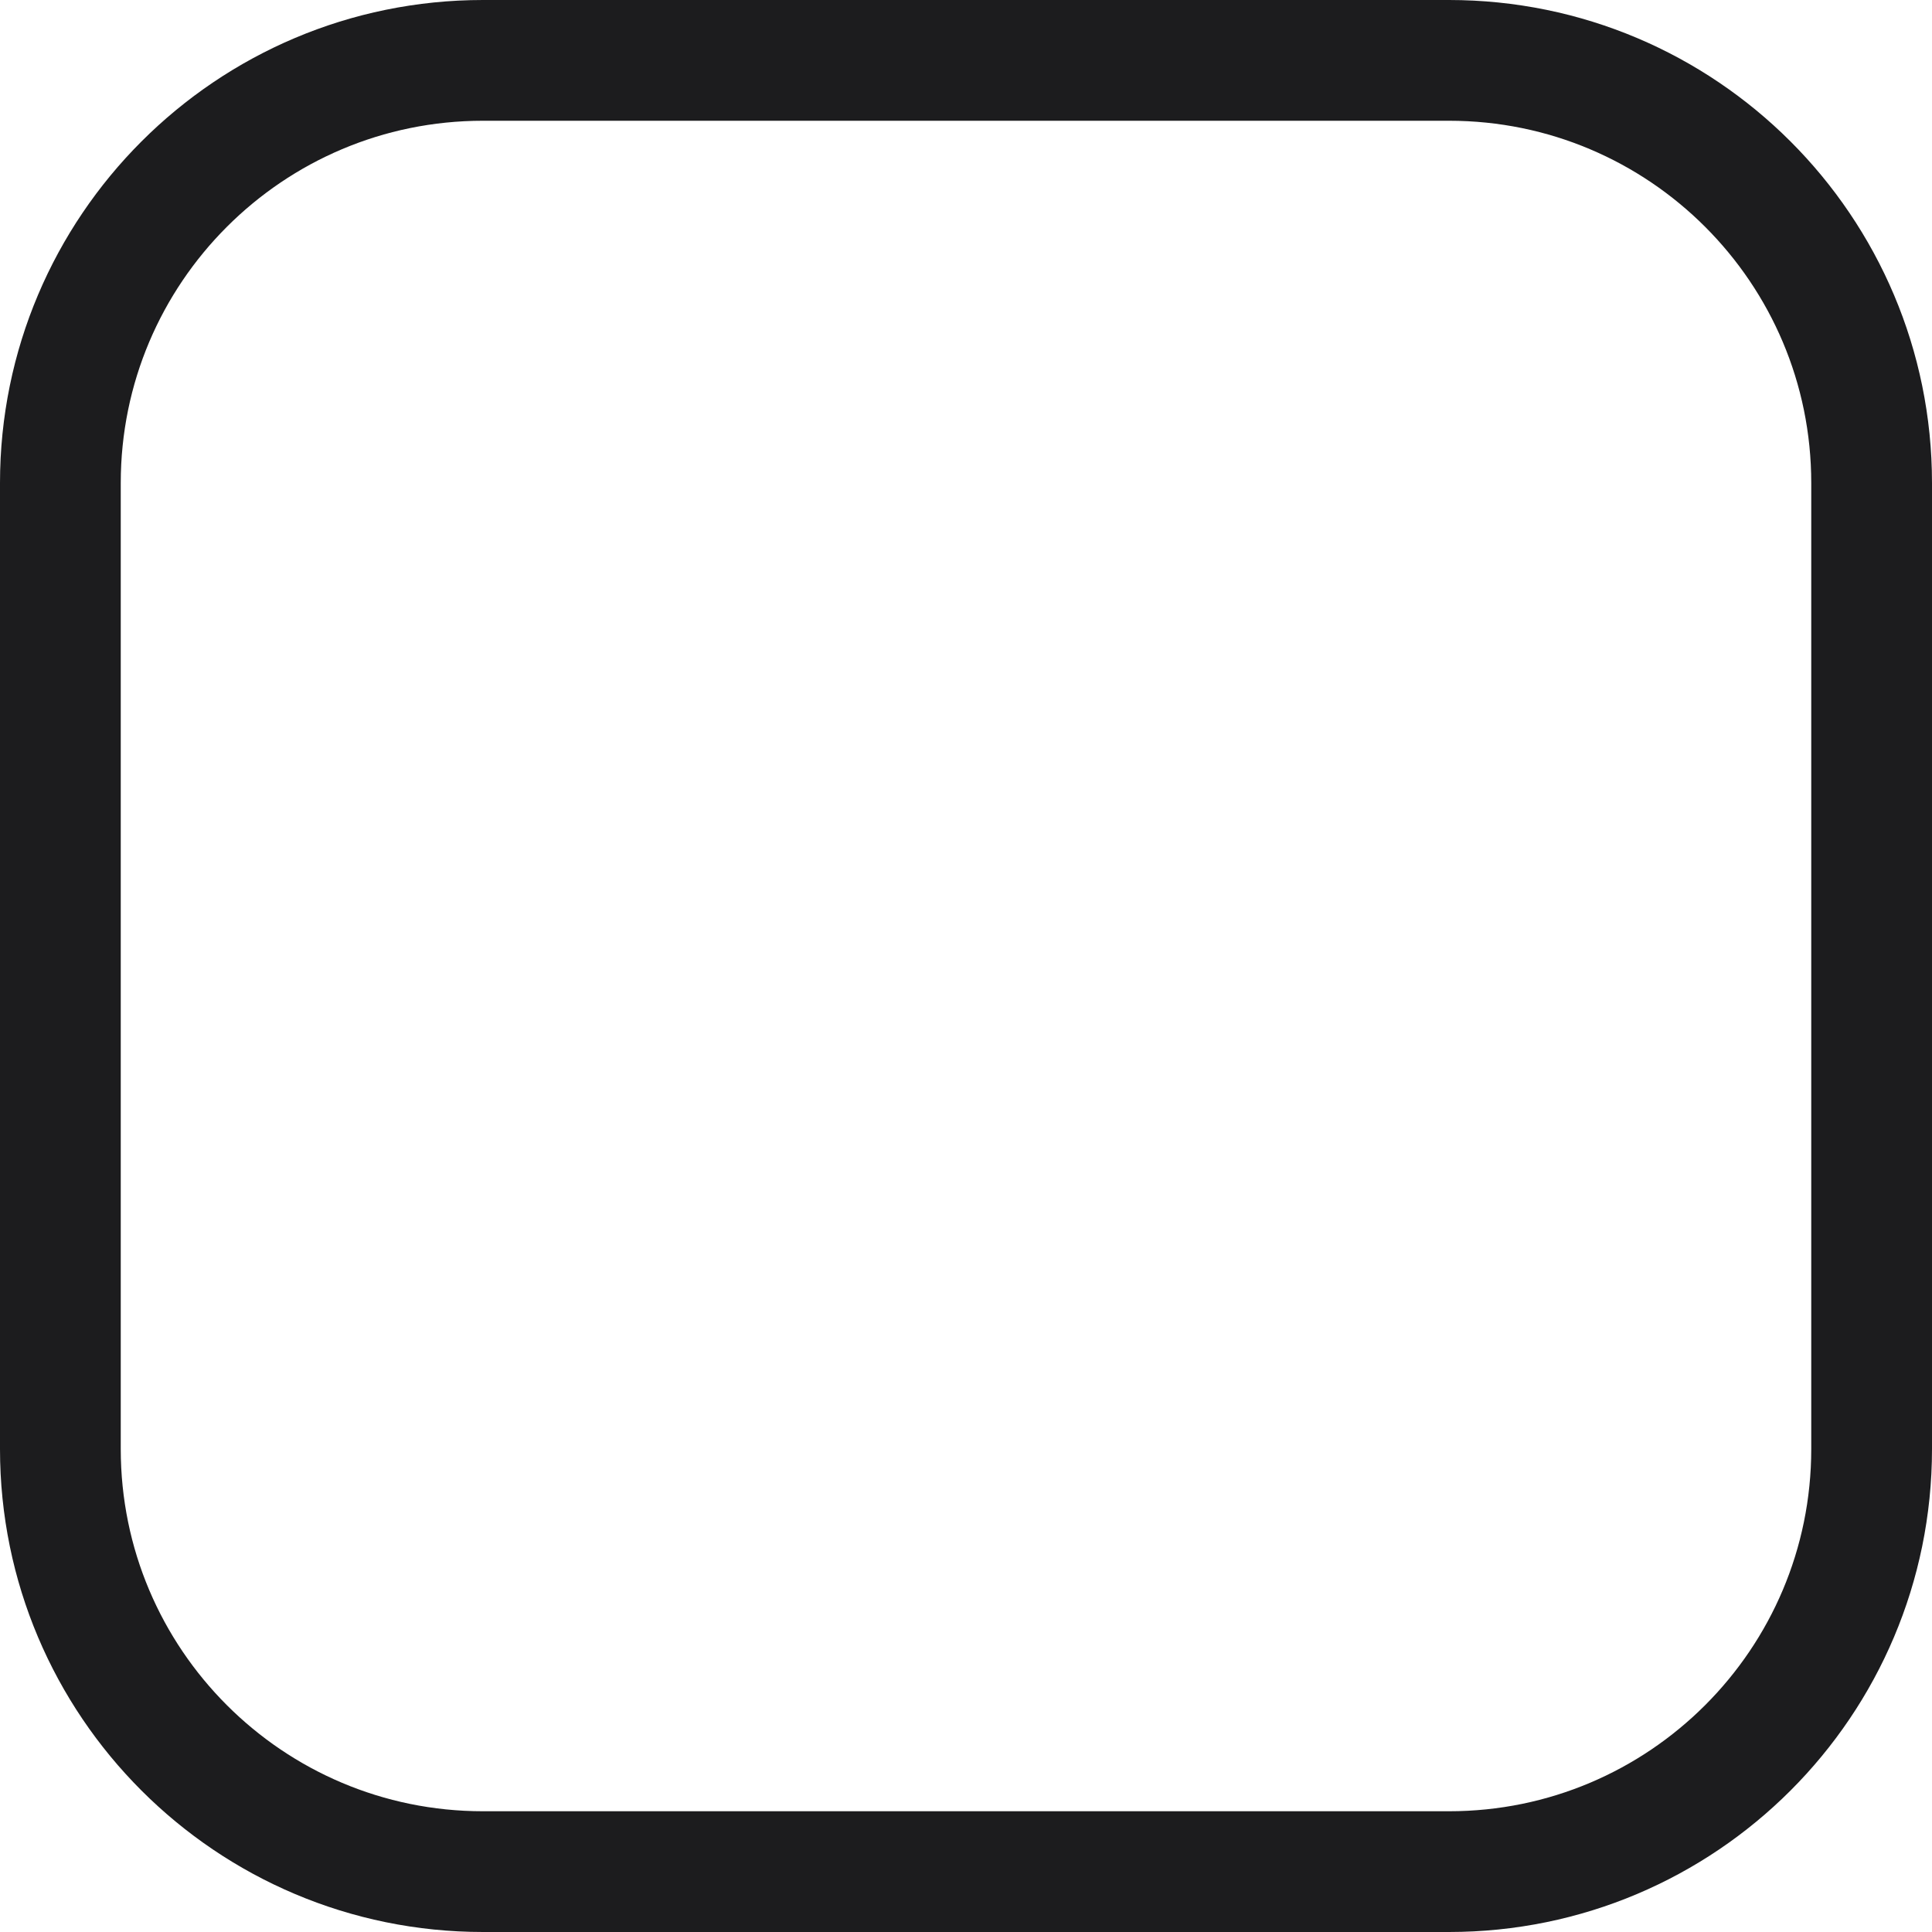
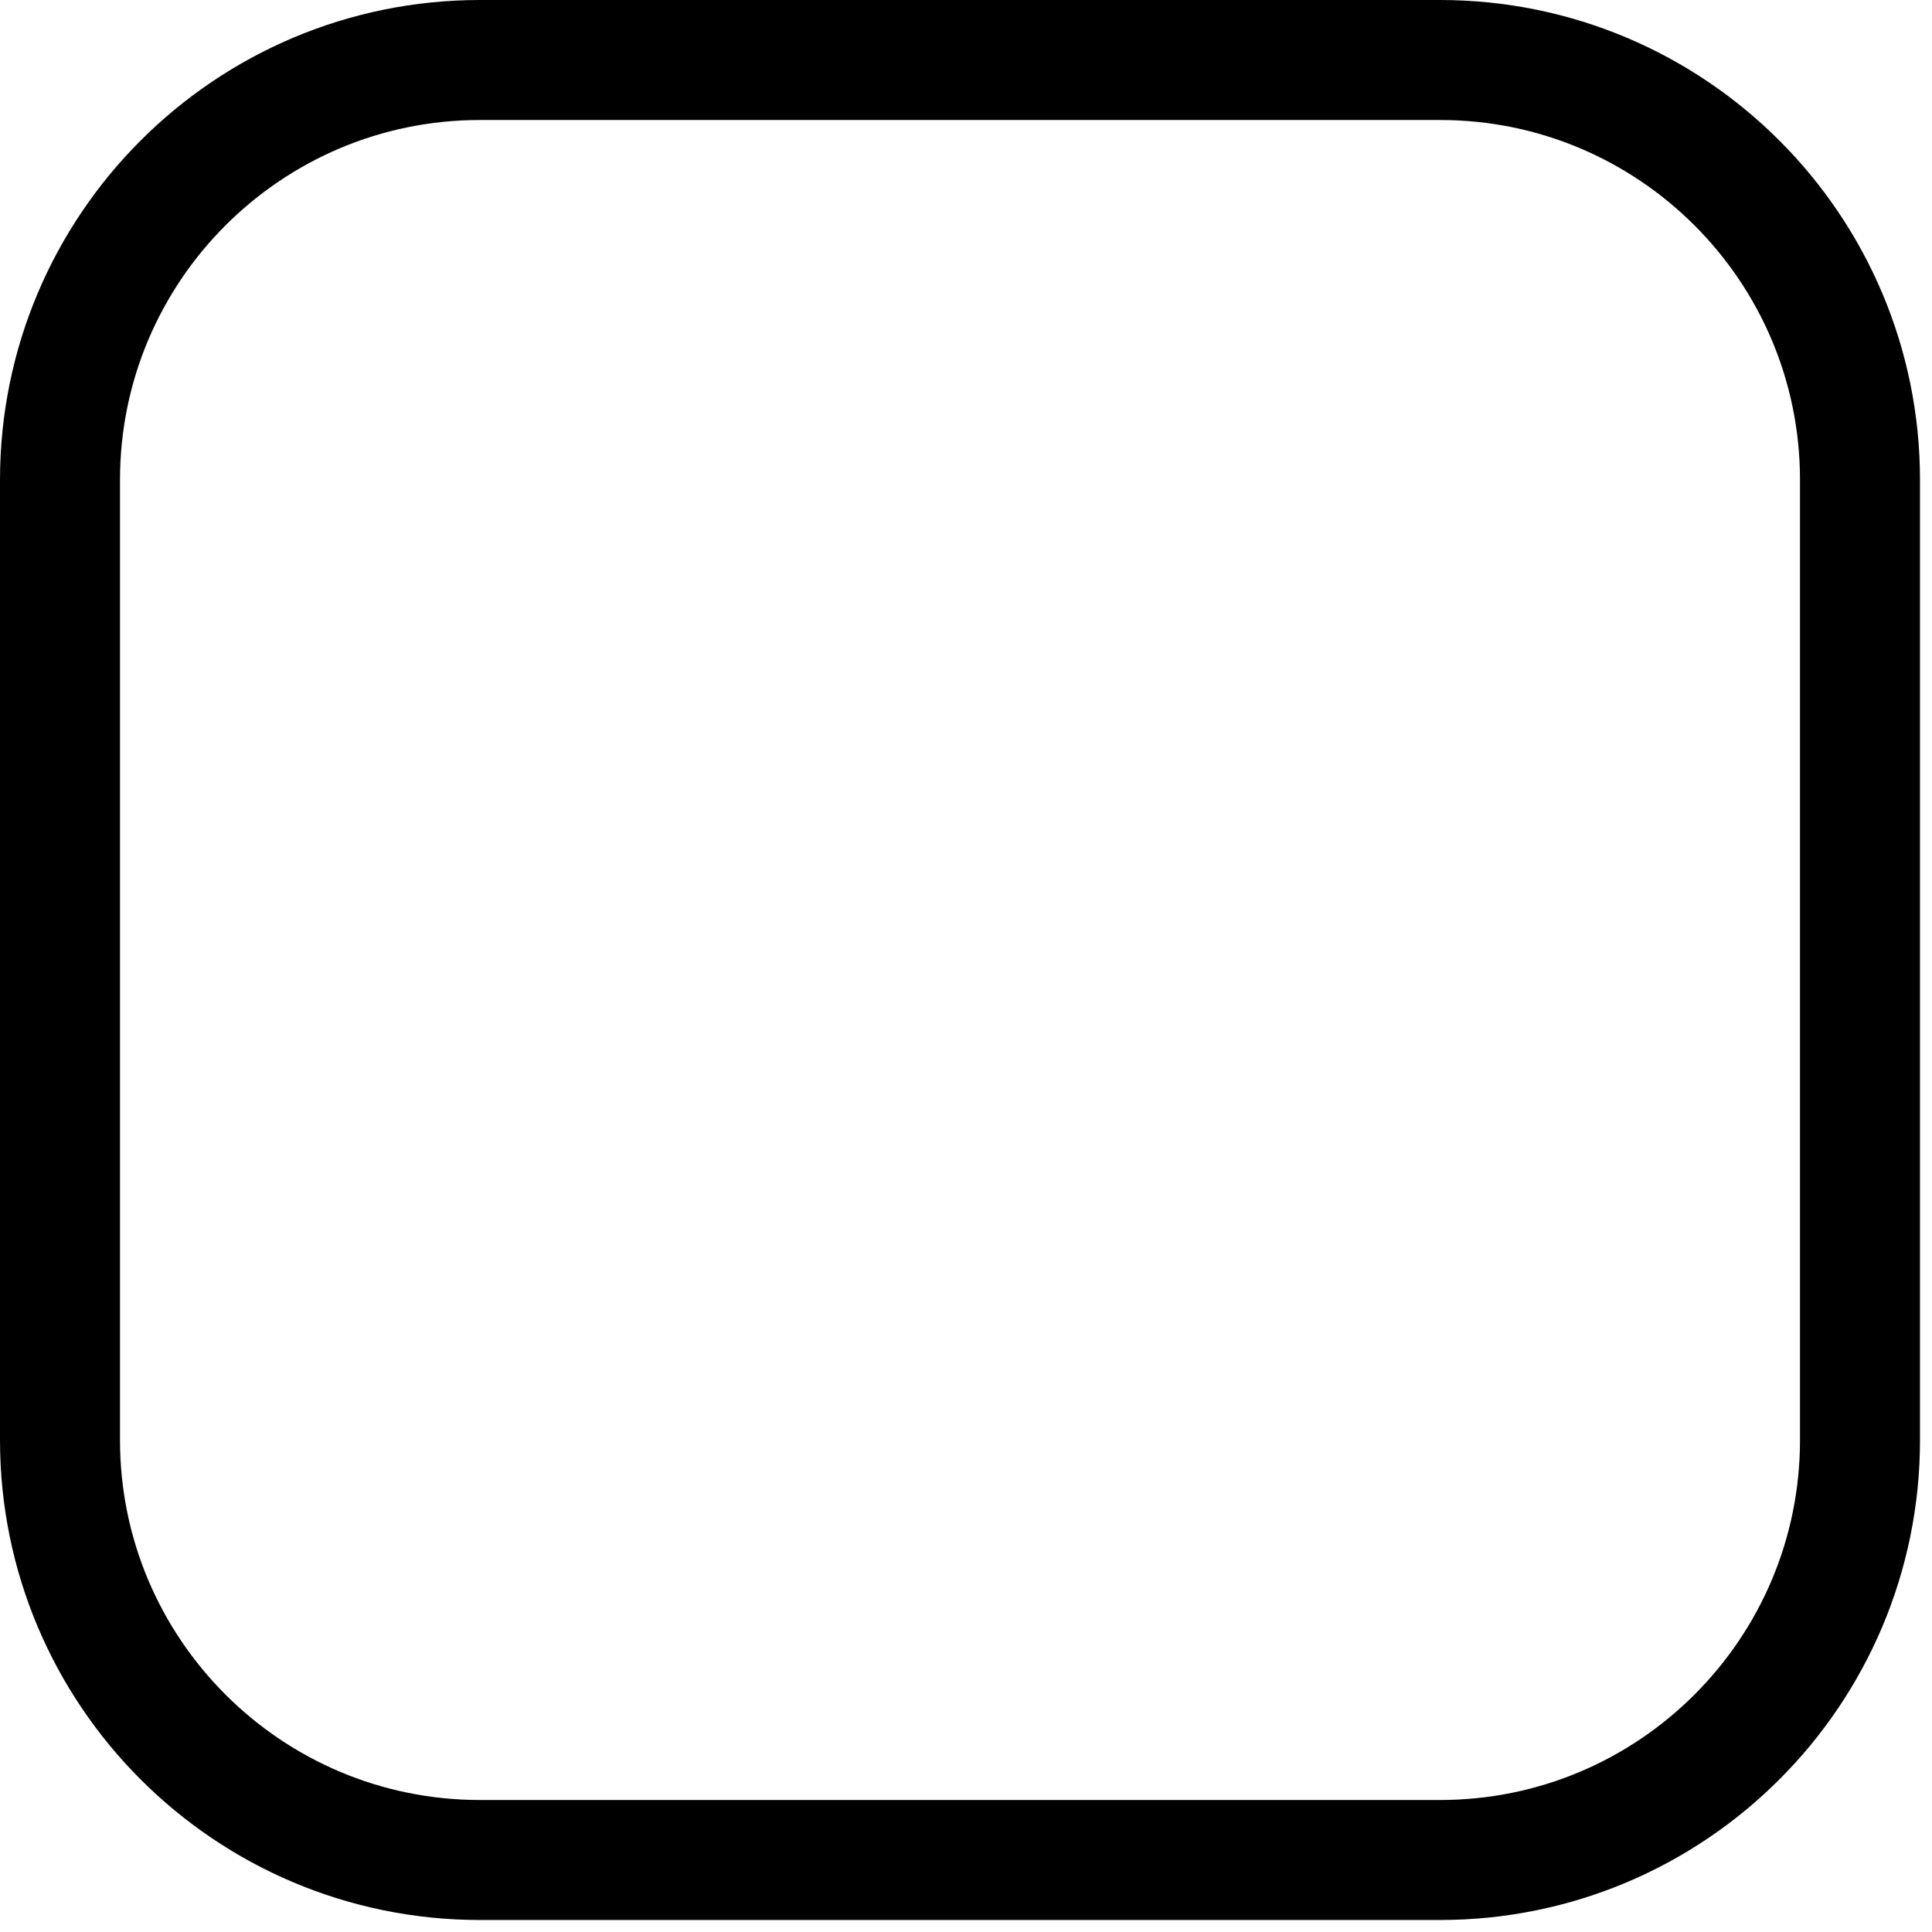
- <svg xmlns="http://www.w3.org/2000/svg" width="16" height="16" viewBox="0 0 16 16" fill="none">
-   <rect x="0.5" y="0.5" width="15" height="15" rx="3.5" stroke="#1C1C1E" />
+ <svg xmlns="http://www.w3.org/2000/svg" width="16" height="16" viewBox="0 0 16.1 16.1" fill="none">
+   <rect x="0.5" y="0.5" width="15" height="15" rx="3.5" stroke="black" />
</svg>
